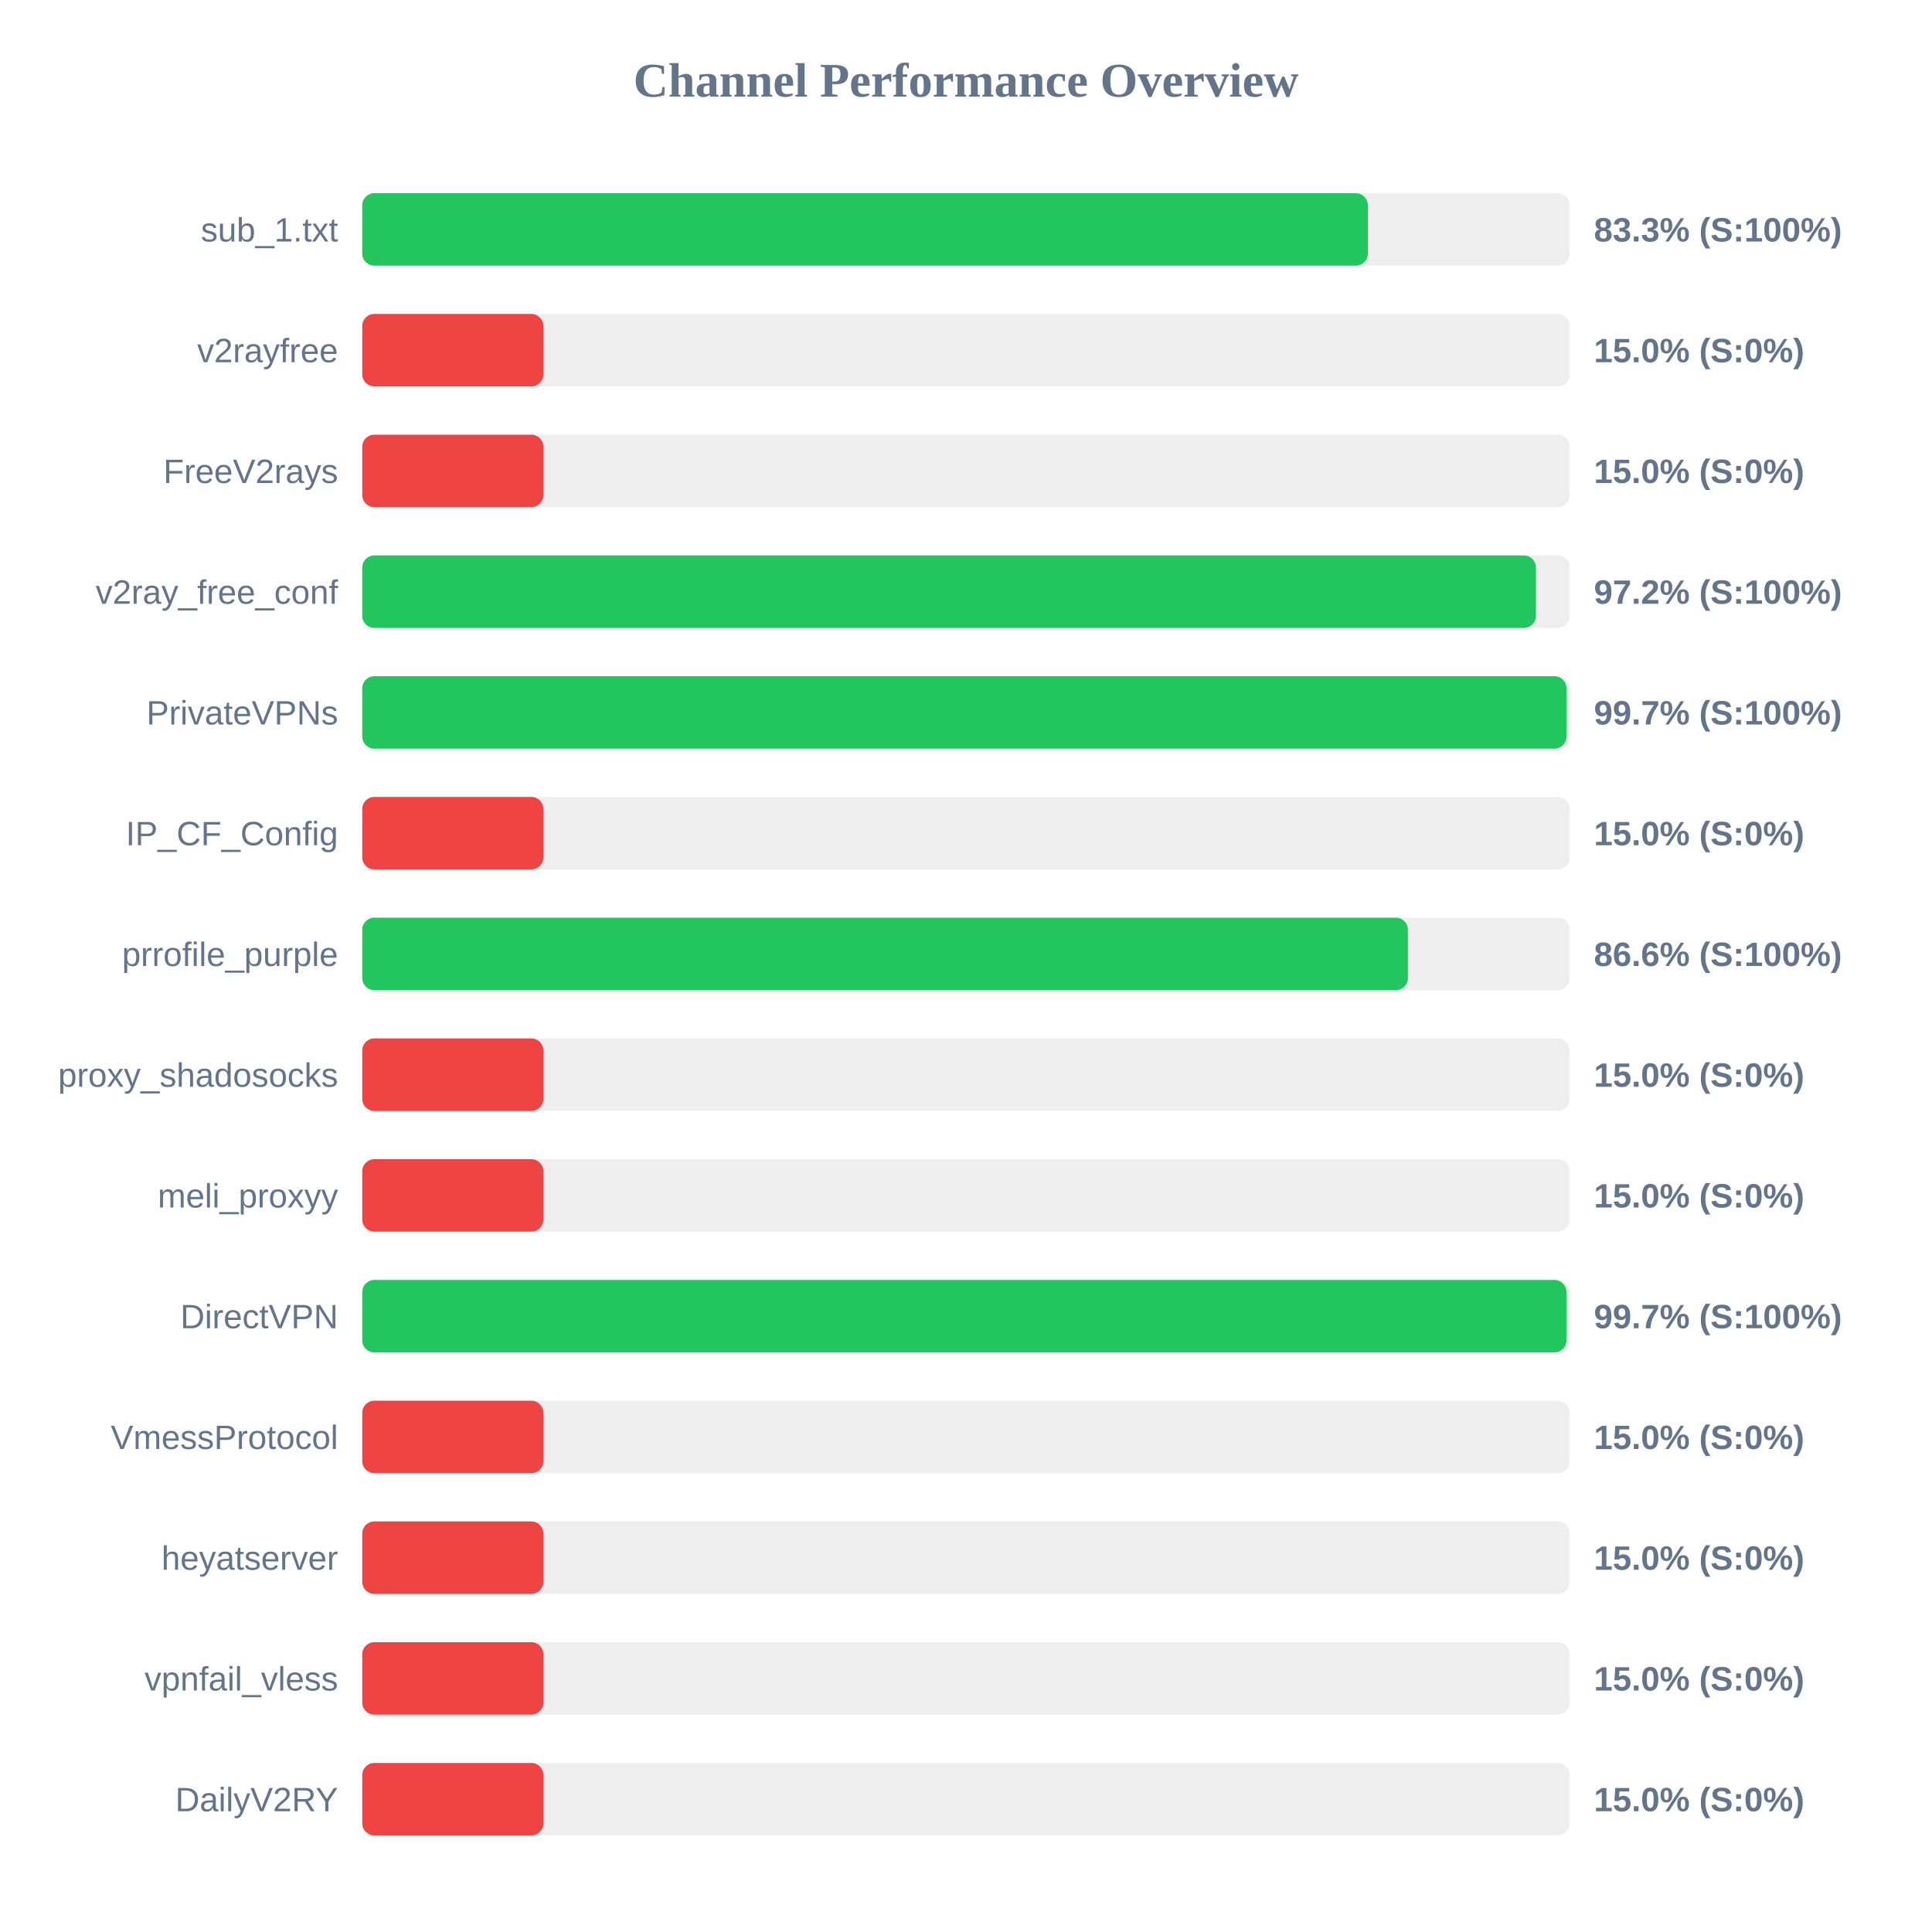
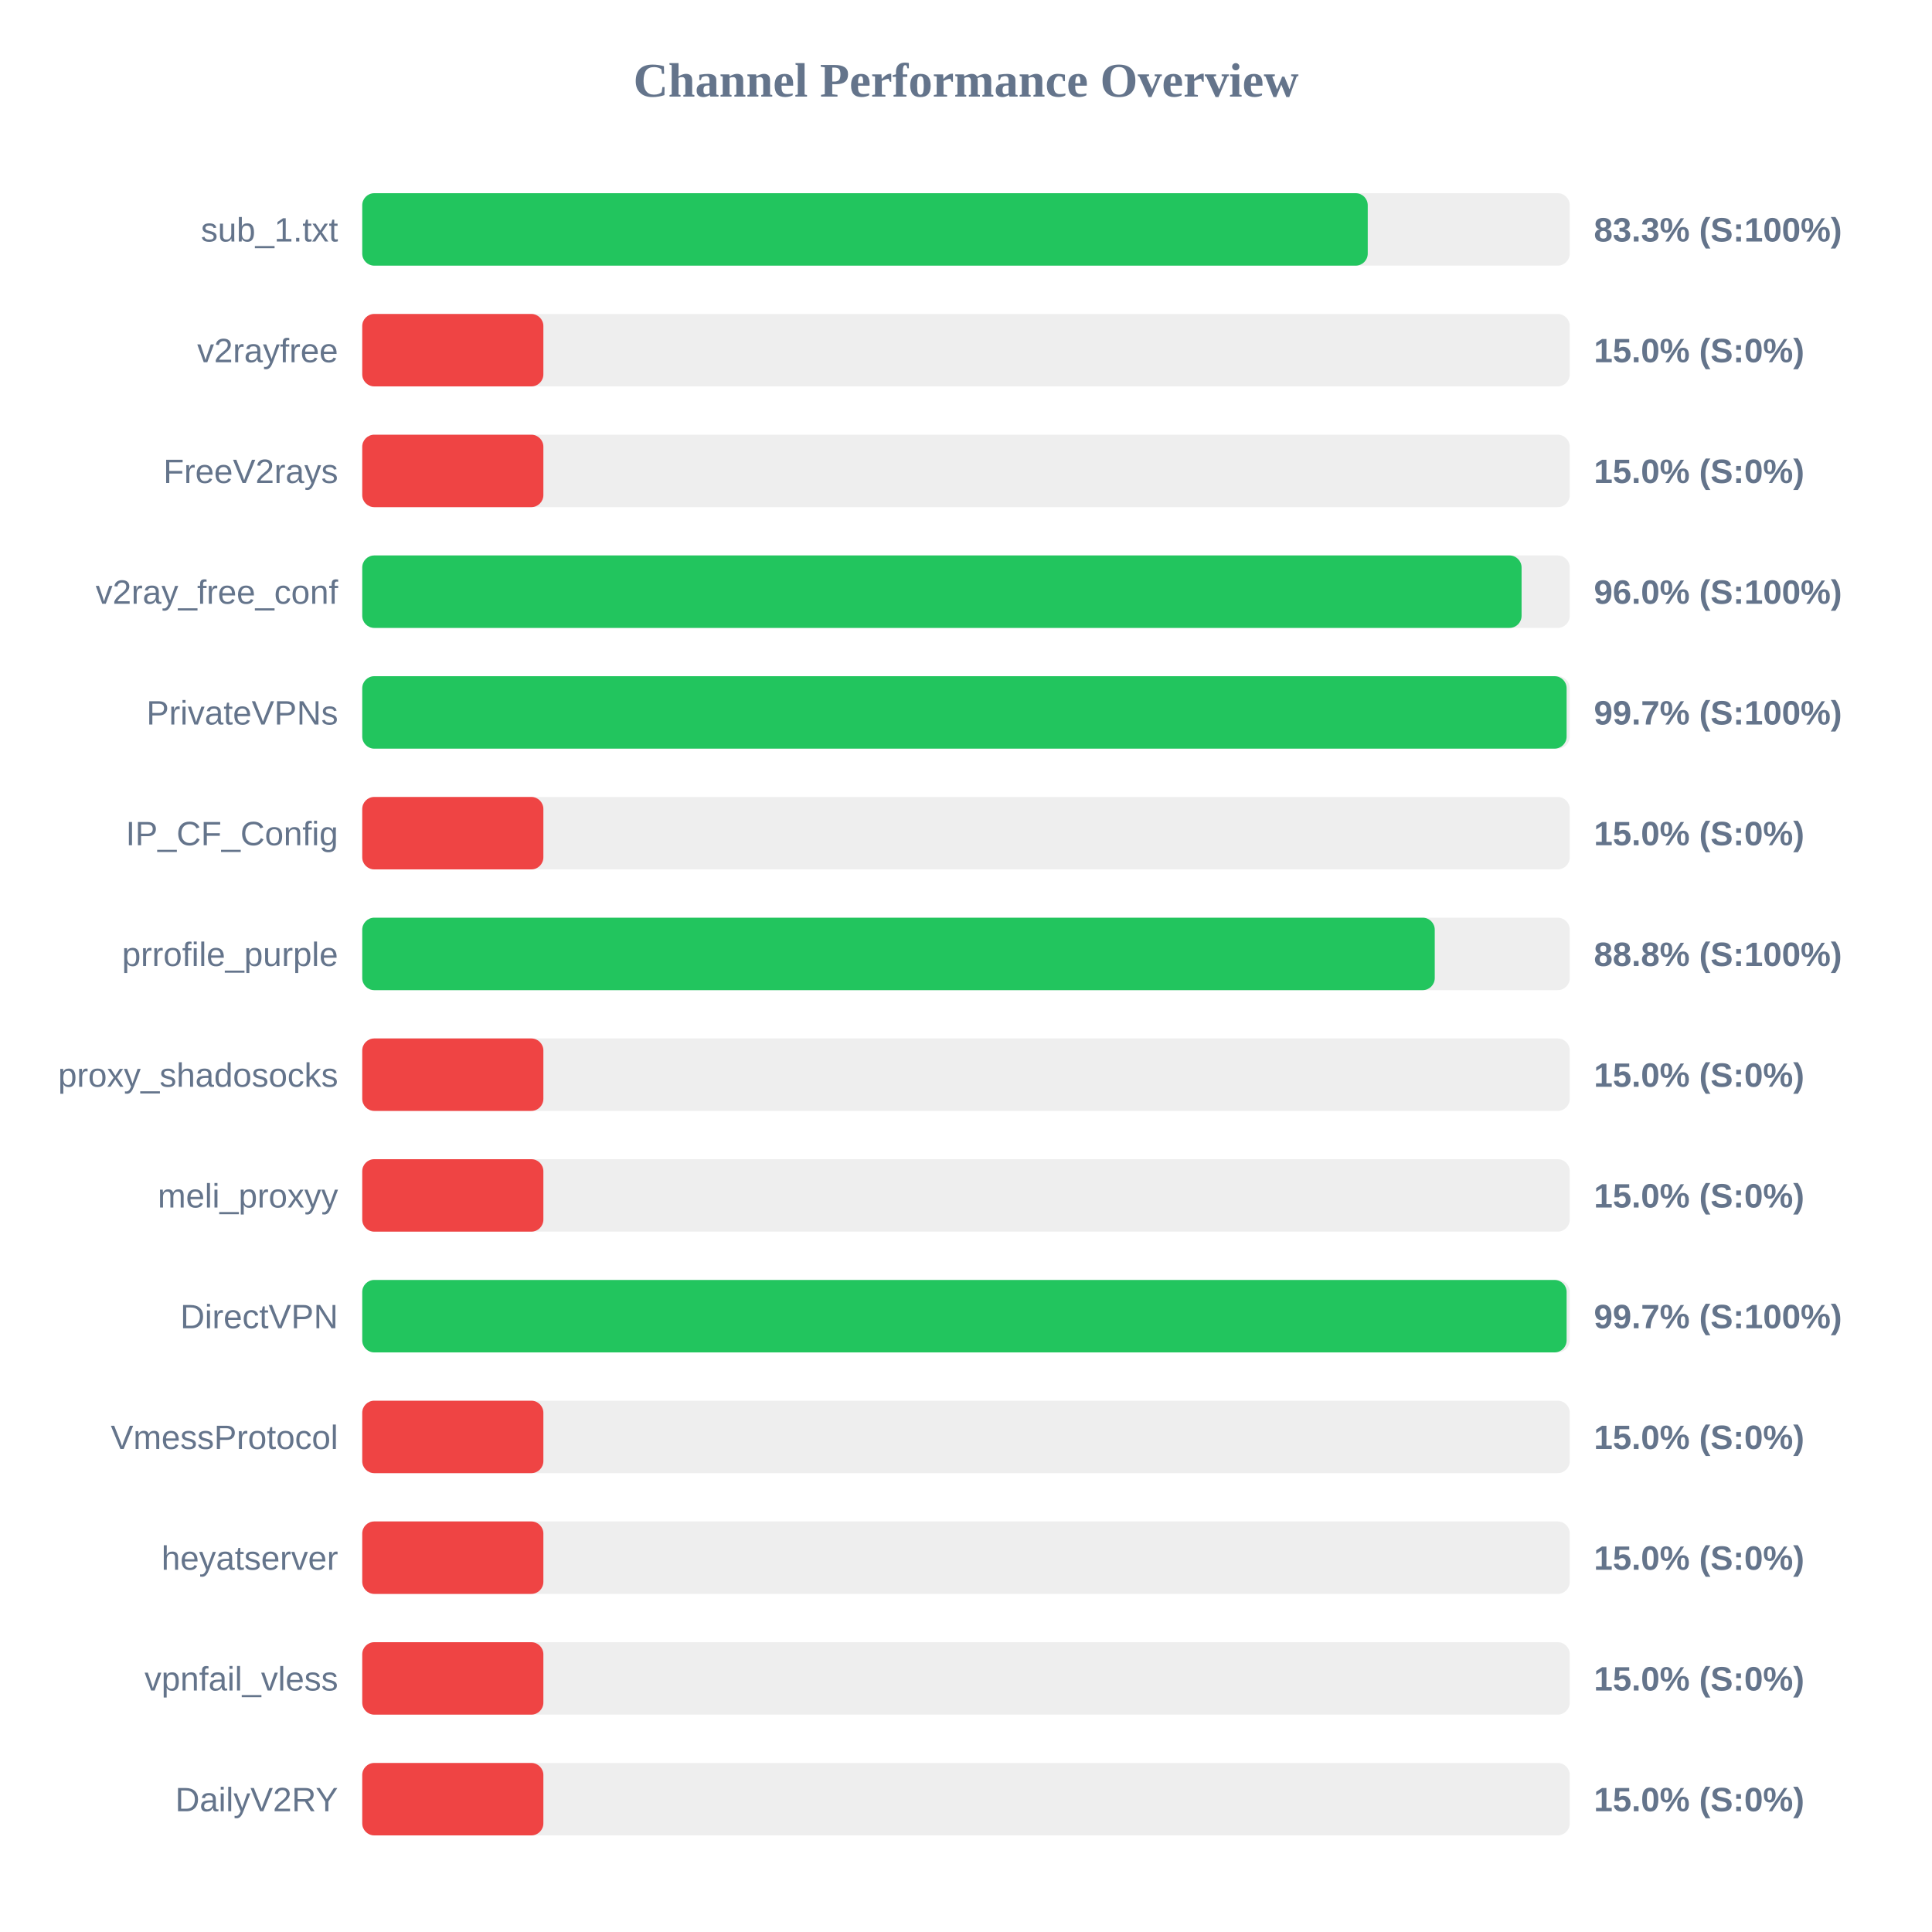
<svg xmlns="http://www.w3.org/2000/svg" width="800" height="800" version="1.1">
  <style>
        .row { font: 14px Arial; fill: #64748b; }
        .score { font: bold 14px Arial; fill: #64748b; }
    </style>
  <text x="400" y="40" text-anchor="middle" font-size="20px" font-weight="bold" fill="#64748b">Channel Performance Overview</text>
  <rect x="150" y="80" width="500" height="30" fill="#eee" rx="5" />
-   <rect x="150" y="80" width="416.4" height="30" fill="#22c55e" rx="5" />
+   <rect x="150" y="80" width="416.35" height="30" fill="#22c55e" rx="5" />
  <text x="140" y="100" text-anchor="end" class="row">sub_1.txt</text>
  <text x="660" y="100" text-anchor="start" class="score">83.3% (S:100%)</text>
  <rect x="150" y="130" width="500" height="30" fill="#eee" rx="5" />
  <rect x="150" y="130" width="75.0" height="30" fill="#ef4444" rx="5" />
  <text x="140" y="150" text-anchor="end" class="row">v2rayfree</text>
  <text x="660" y="150" text-anchor="start" class="score">15.0% (S:0%)</text>
  <rect x="150" y="180" width="500" height="30" fill="#eee" rx="5" />
  <rect x="150" y="180" width="75.0" height="30" fill="#ef4444" rx="5" />
  <text x="140" y="200" text-anchor="end" class="row">FreeV2rays</text>
  <text x="660" y="200" text-anchor="start" class="score">15.0% (S:0%)</text>
  <rect x="150" y="230" width="500" height="30" fill="#eee" rx="5" />
-   <rect x="150" y="230" width="486.0" height="30" fill="#22c55e" rx="5" />
+   <rect x="150" y="230" width="480.05" height="30" fill="#22c55e" rx="5" />
  <text x="140" y="250" text-anchor="end" class="row">v2ray_free_conf</text>
-   <text x="660" y="250" text-anchor="start" class="score">97.2% (S:100%)</text>
+   <text x="660" y="250" text-anchor="start" class="score">96.0% (S:100%)</text>
  <rect x="150" y="280" width="500" height="30" fill="#eee" rx="5" />
-   <rect x="150" y="280" width="498.65" height="30" fill="#22c55e" rx="5" />
+   <rect x="150" y="280" width="498.7" height="30" fill="#22c55e" rx="5" />
  <text x="140" y="300" text-anchor="end" class="row">PrivateVPNs</text>
  <text x="660" y="300" text-anchor="start" class="score">99.7% (S:100%)</text>
  <rect x="150" y="330" width="500" height="30" fill="#eee" rx="5" />
  <rect x="150" y="330" width="75.0" height="30" fill="#ef4444" rx="5" />
  <text x="140" y="350" text-anchor="end" class="row">IP_CF_Config</text>
  <text x="660" y="350" text-anchor="start" class="score">15.0% (S:0%)</text>
  <rect x="150" y="380" width="500" height="30" fill="#eee" rx="5" />
-   <rect x="150" y="380" width="433.0" height="30" fill="#22c55e" rx="5" />
+   <rect x="150" y="380" width="444.1" height="30" fill="#22c55e" rx="5" />
  <text x="140" y="400" text-anchor="end" class="row">prrofile_purple</text>
-   <text x="660" y="400" text-anchor="start" class="score">86.6% (S:100%)</text>
+   <text x="660" y="400" text-anchor="start" class="score">88.8% (S:100%)</text>
  <rect x="150" y="430" width="500" height="30" fill="#eee" rx="5" />
  <rect x="150" y="430" width="75.0" height="30" fill="#ef4444" rx="5" />
  <text x="140" y="450" text-anchor="end" class="row">proxy_shadosocks</text>
  <text x="660" y="450" text-anchor="start" class="score">15.0% (S:0%)</text>
  <rect x="150" y="480" width="500" height="30" fill="#eee" rx="5" />
  <rect x="150" y="480" width="75.0" height="30" fill="#ef4444" rx="5" />
  <text x="140" y="500" text-anchor="end" class="row">meli_proxyy</text>
  <text x="660" y="500" text-anchor="start" class="score">15.0% (S:0%)</text>
  <rect x="150" y="530" width="500" height="30" fill="#eee" rx="5" />
-   <rect x="150" y="530" width="498.65" height="30" fill="#22c55e" rx="5" />
+   <rect x="150" y="530" width="498.7" height="30" fill="#22c55e" rx="5" />
  <text x="140" y="550" text-anchor="end" class="row">DirectVPN</text>
  <text x="660" y="550" text-anchor="start" class="score">99.7% (S:100%)</text>
  <rect x="150" y="580" width="500" height="30" fill="#eee" rx="5" />
  <rect x="150" y="580" width="75.0" height="30" fill="#ef4444" rx="5" />
  <text x="140" y="600" text-anchor="end" class="row">VmessProtocol</text>
  <text x="660" y="600" text-anchor="start" class="score">15.0% (S:0%)</text>
  <rect x="150" y="630" width="500" height="30" fill="#eee" rx="5" />
  <rect x="150" y="630" width="75.0" height="30" fill="#ef4444" rx="5" />
  <text x="140" y="650" text-anchor="end" class="row">heyatserver</text>
  <text x="660" y="650" text-anchor="start" class="score">15.0% (S:0%)</text>
  <rect x="150" y="680" width="500" height="30" fill="#eee" rx="5" />
  <rect x="150" y="680" width="75.0" height="30" fill="#ef4444" rx="5" />
  <text x="140" y="700" text-anchor="end" class="row">vpnfail_vless</text>
  <text x="660" y="700" text-anchor="start" class="score">15.0% (S:0%)</text>
  <rect x="150" y="730" width="500" height="30" fill="#eee" rx="5" />
  <rect x="150" y="730" width="75.0" height="30" fill="#ef4444" rx="5" />
  <text x="140" y="750" text-anchor="end" class="row">DailyV2RY</text>
  <text x="660" y="750" text-anchor="start" class="score">15.0% (S:0%)</text>
</svg>
